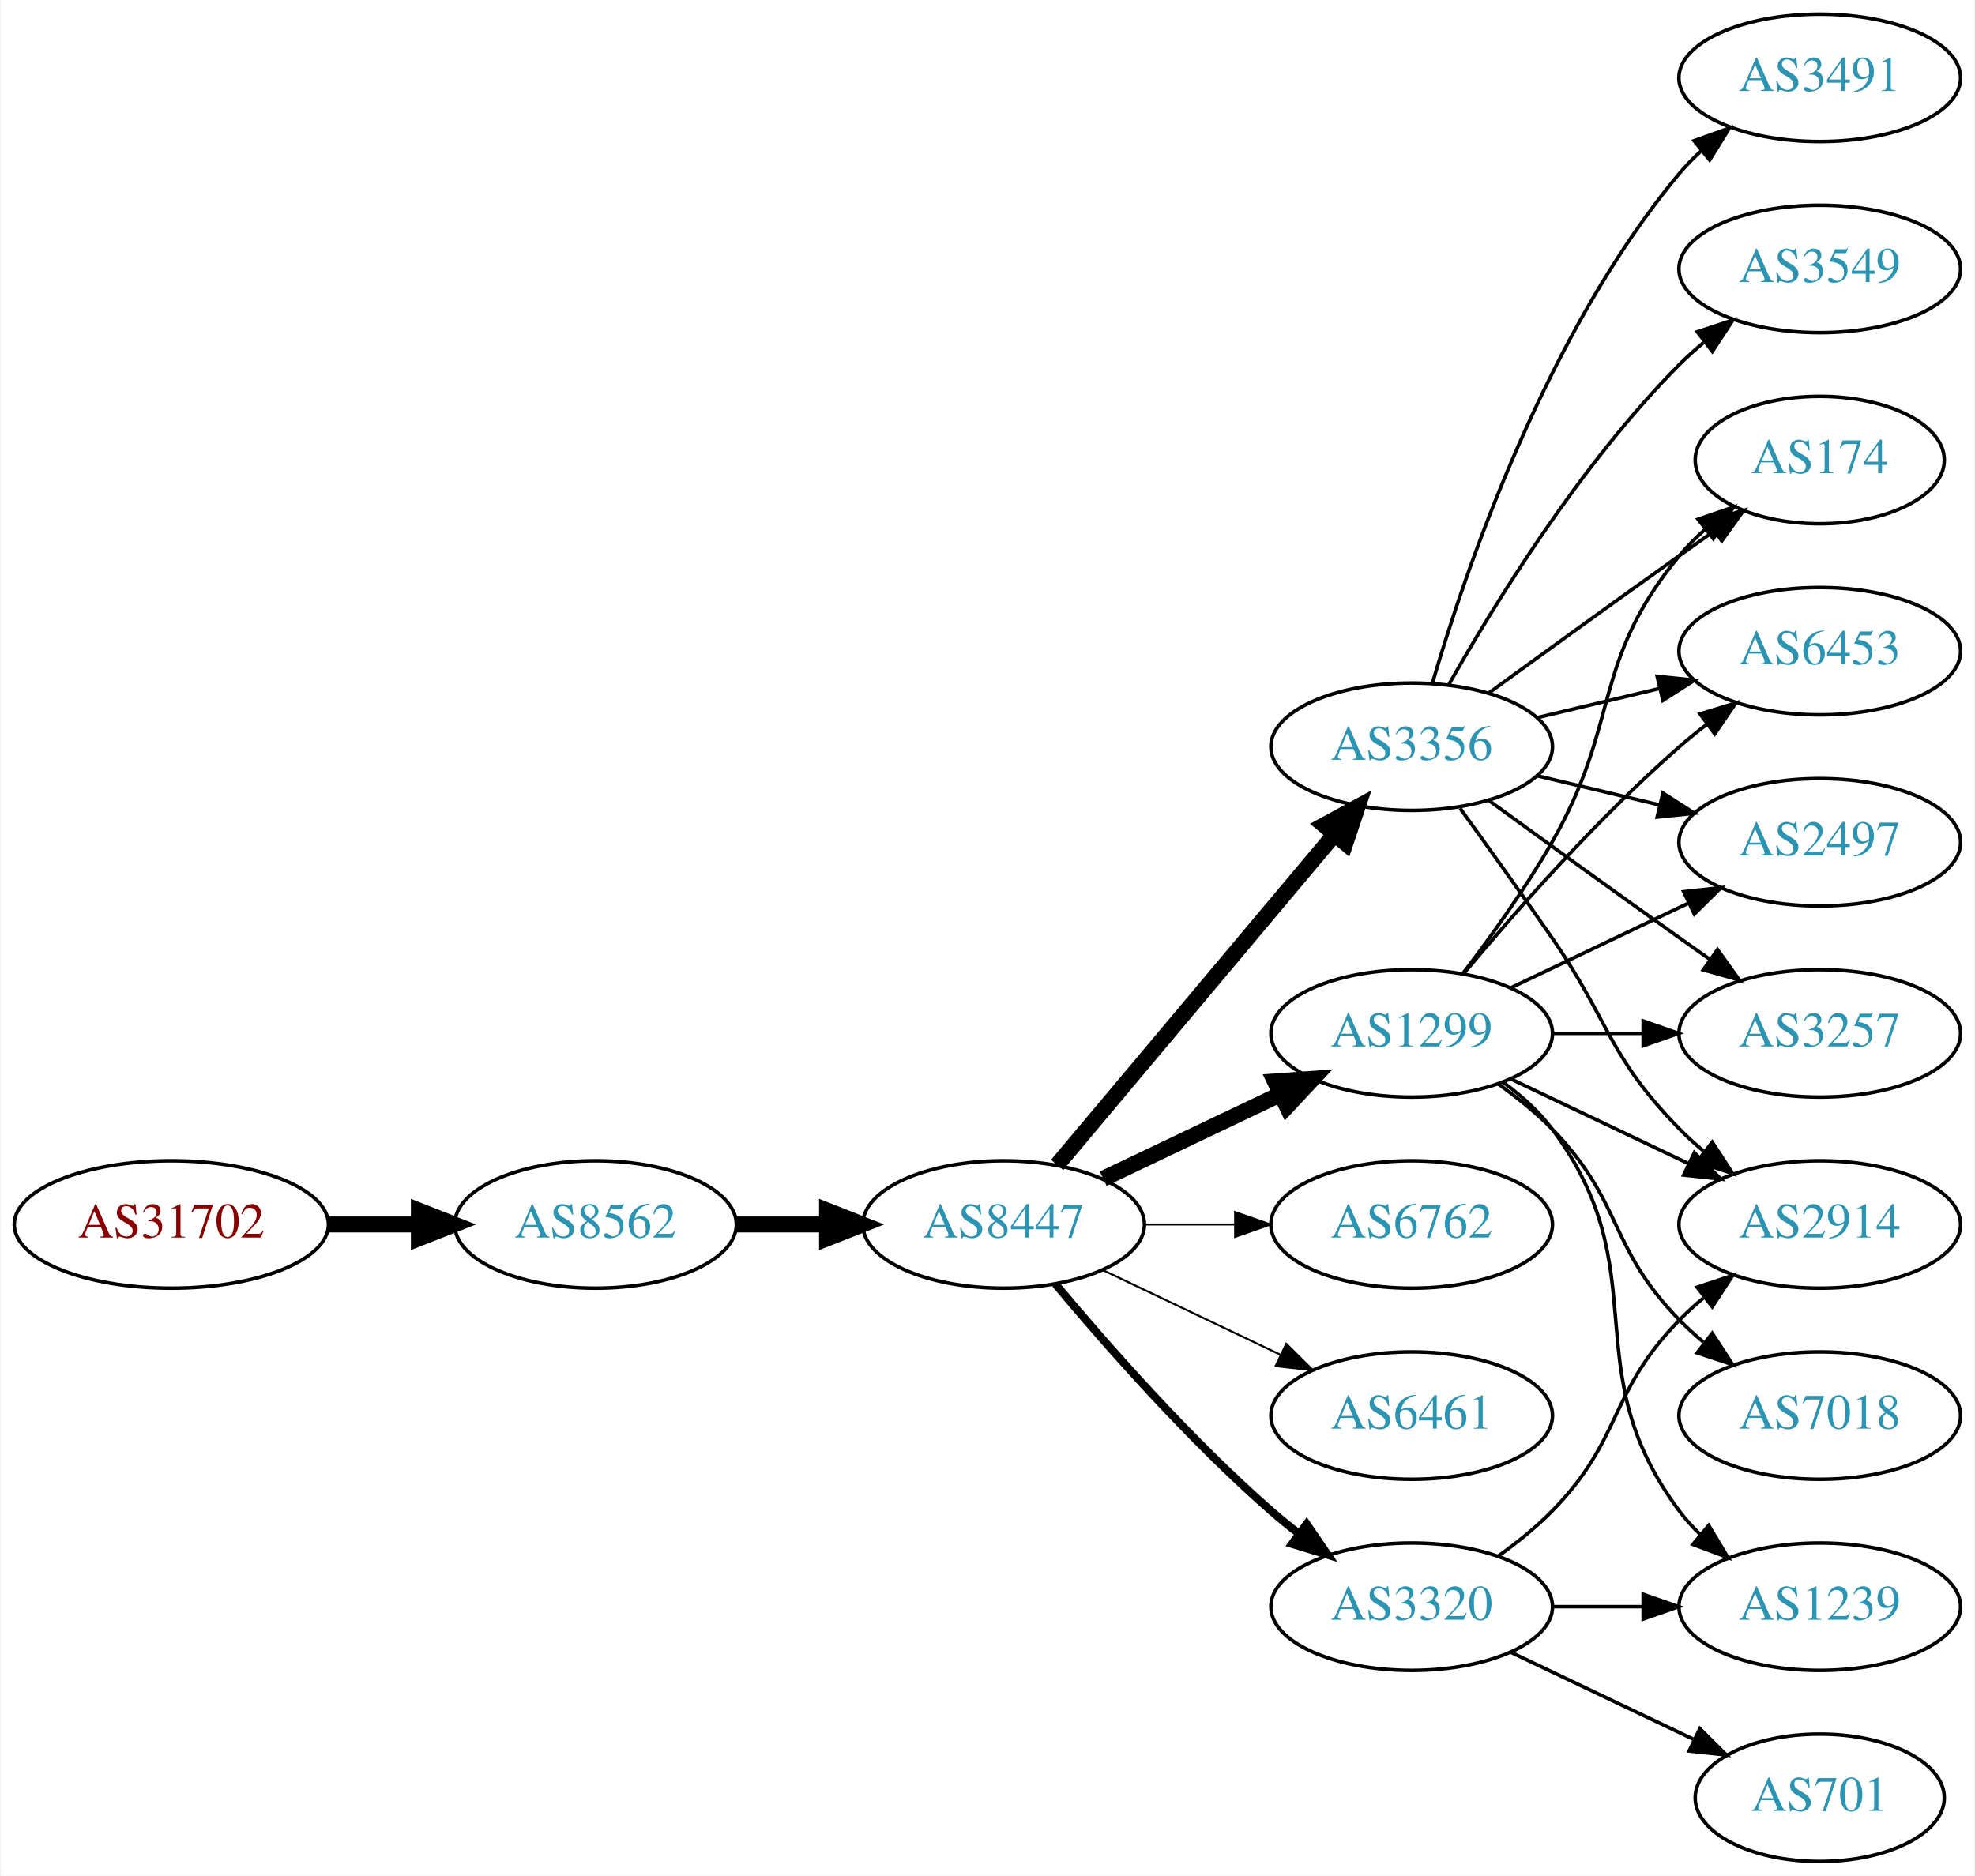
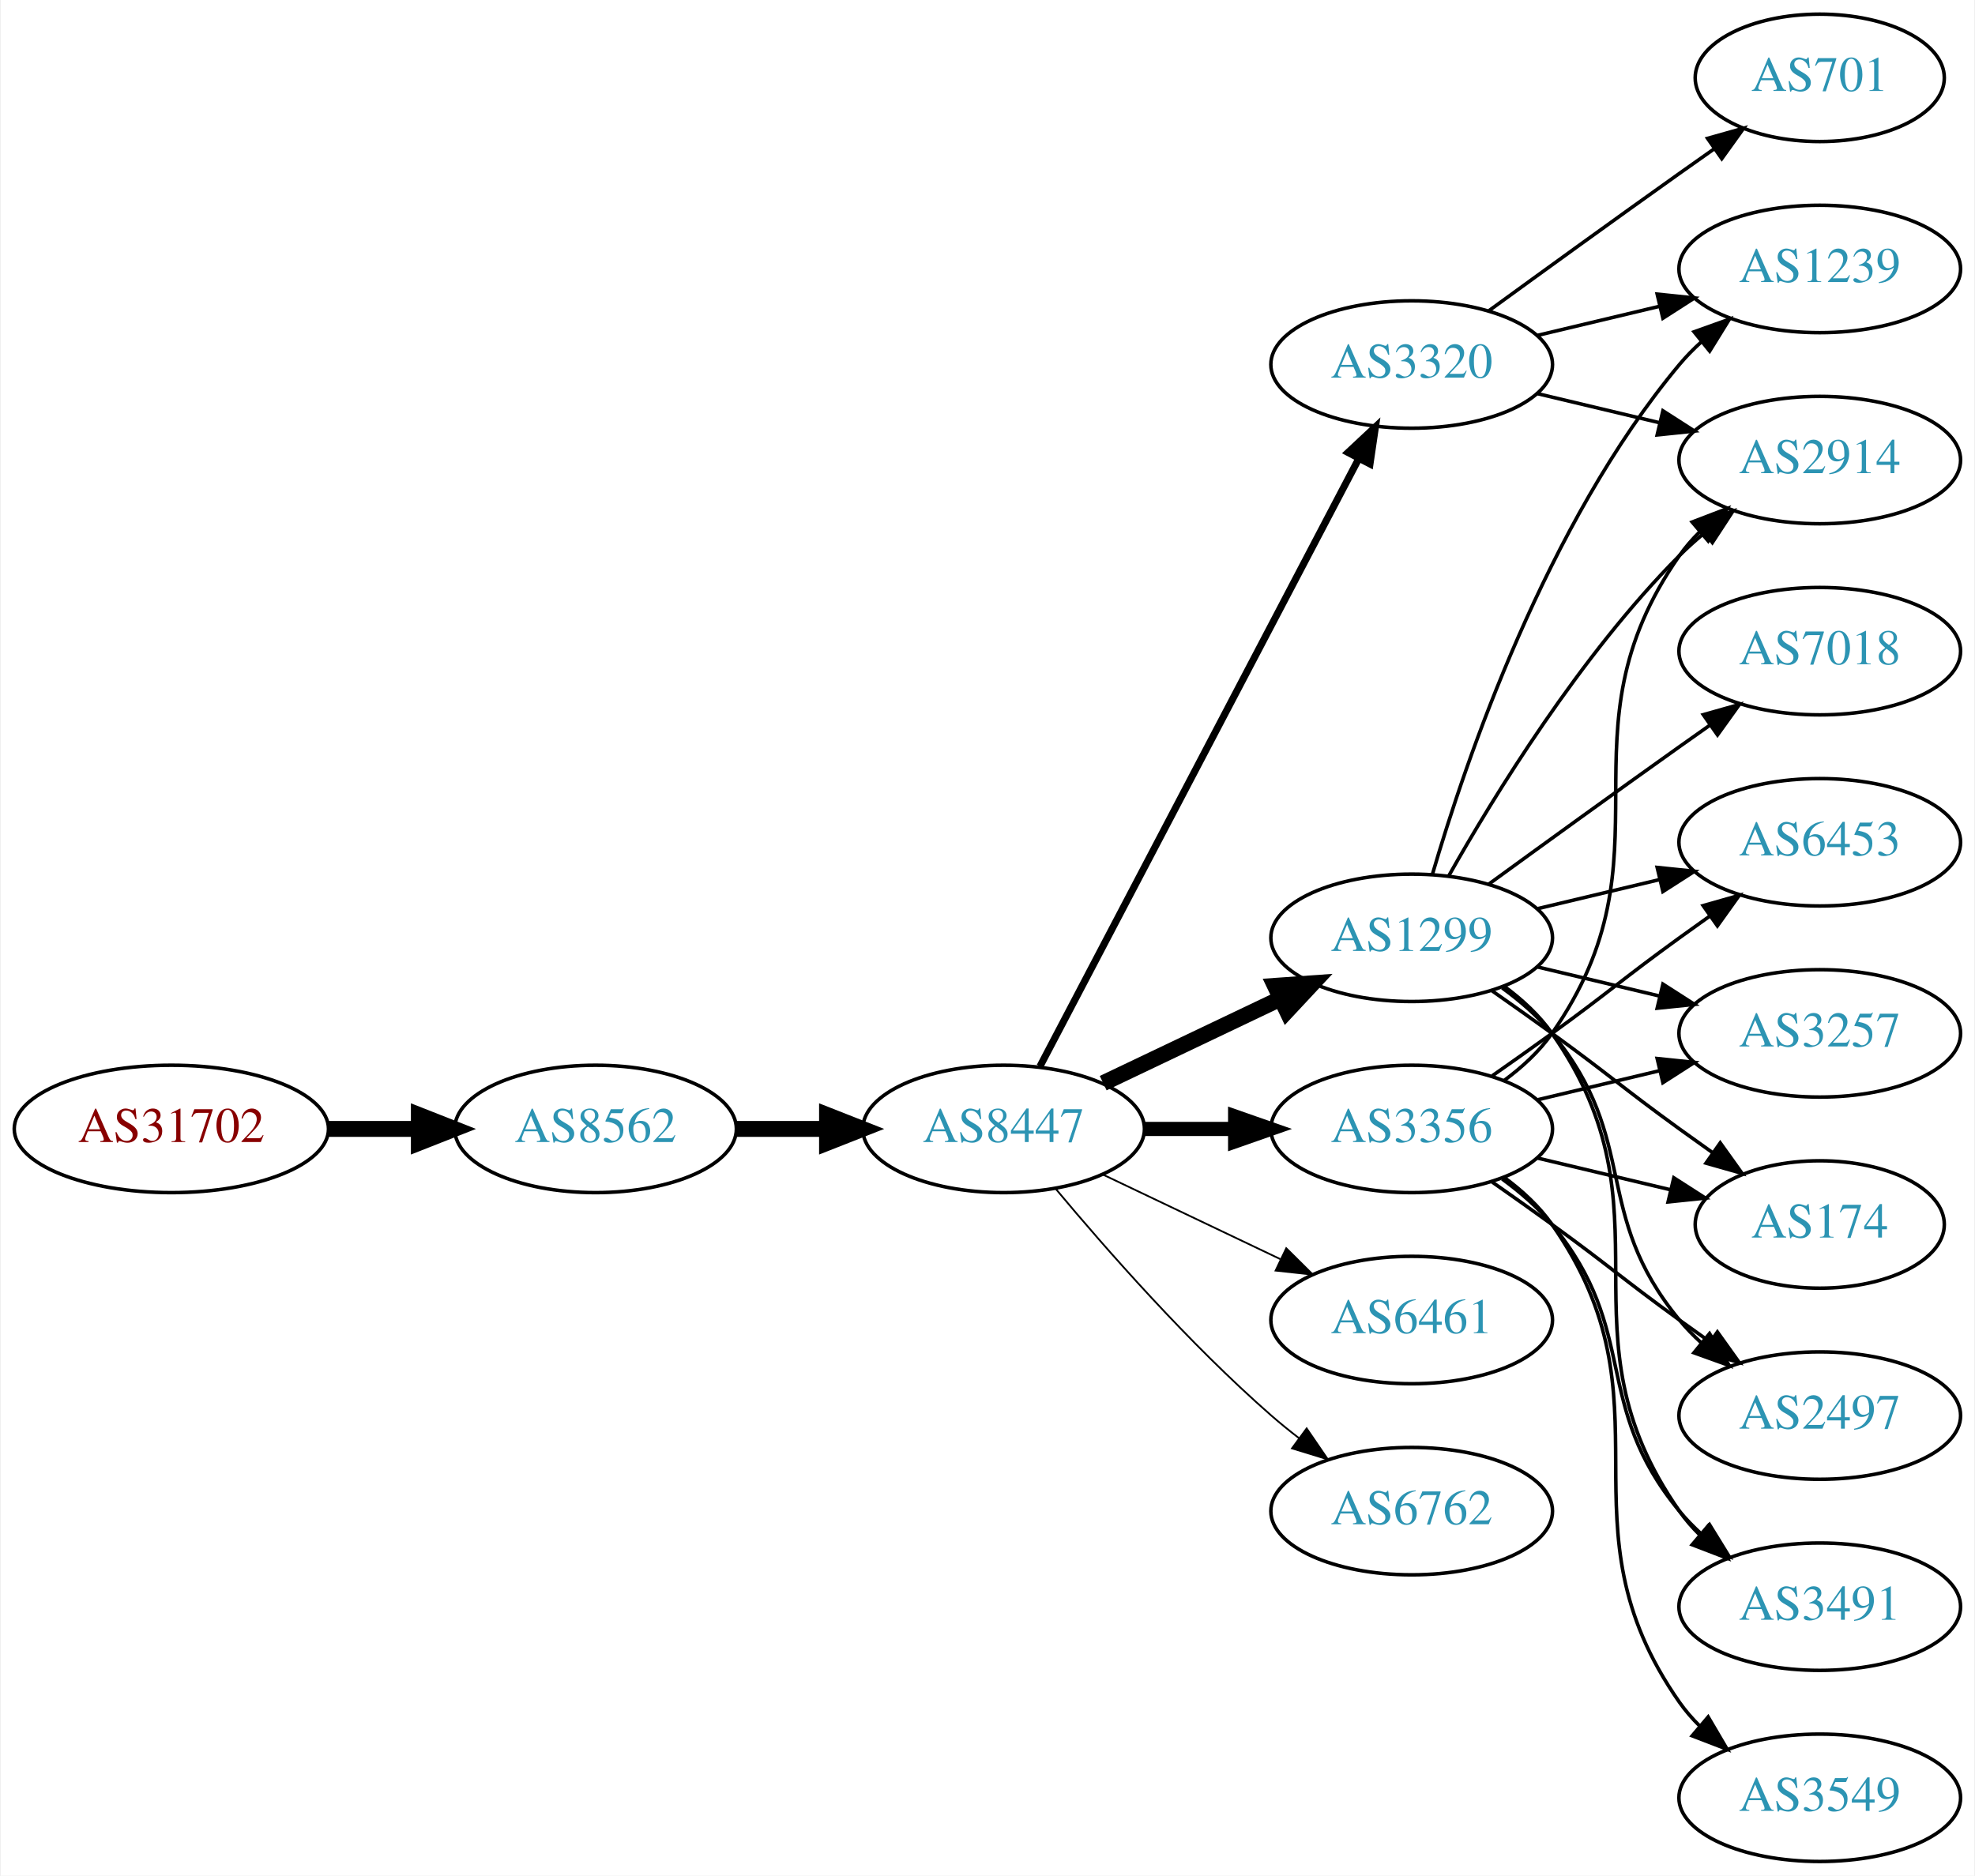
<svg xmlns="http://www.w3.org/2000/svg" xmlns:xlink="http://www.w3.org/1999/xlink" width="558pt" height="530pt" viewBox="0.00 0.00 557.56 530.00">
  <g id="graph0" class="graph" transform="scale(1 1) rotate(0) translate(4 526)">
    <polygon fill="white" stroke="none" points="-4,4 -4,-526 553.564,-526 553.564,4 -4,4" />
    <g id="node1" class="node">
      <g id="a_node1">
        <a xlink:href="/asn/31702" xlink:title="AS31702 ~ IP-Transit: www.funknetz.at GmbH [AT]">
-           <ellipse fill="#ffffff" stroke="black" cx="44.196" cy="-180" rx="44.393" ry="18" />
-           <text text-anchor="middle" x="44.196" y="-176.3" font-family="Times,serif" font-size="14.00" fill="#880000">AS31702</text>
+           <ellipse fill="#ffffff" stroke="black" cx="44.196" cy="-207" rx="44.393" ry="18" />
+           <text text-anchor="middle" x="44.196" y="-203.3" font-family="Times,serif" font-size="14.00" fill="#880000">AS31702</text>
        </a>
      </g>
    </g>
    <g id="node2" class="node">
      <g id="a_node2">
        <a xlink:href="/asn/8562" xlink:title="AS8562 ~ www.a1.net [AT]">
-           <ellipse fill="#ffffff" stroke="black" cx="164.039" cy="-180" rx="39.794" ry="18" />
-           <text text-anchor="middle" x="164.039" y="-176.3" font-family="Times,serif" font-size="14.00" fill="#2c94b3">AS8562</text>
+           <ellipse fill="#ffffff" stroke="black" cx="164.039" cy="-207" rx="39.794" ry="18" />
+           <text text-anchor="middle" x="164.039" y="-203.3" font-family="Times,serif" font-size="14.00" fill="#2c94b3">AS8562</text>
        </a>
      </g>
    </g>
    <g id="edge1" class="edge">
-       <path fill="none" stroke="black" stroke-width="4.5" d="M88.407,-180C96.72,-180 105.482,-180 113.965,-180" />
-       <polygon fill="black" stroke="black" stroke-width="4.5" points="114.123,-183.938 124.123,-180 114.123,-176.063 114.123,-183.938" />
+       <path fill="none" stroke="black" stroke-width="4.5" d="M88.407,-207C96.72,-207 105.482,-207 113.965,-207" />
+       <polygon fill="black" stroke="black" stroke-width="4.5" points="114.123,-210.938 124.123,-207 114.123,-203.063 114.123,-210.938" />
    </g>
    <g id="node3" class="node">
      <g id="a_node3">
        <a xlink:href="/asn/8447" xlink:title="AS8447 ~ A1 Telekom Austria AG [AT]">
-           <ellipse fill="#ffffff" stroke="black" cx="279.332" cy="-180" rx="39.794" ry="18" />
-           <text text-anchor="middle" x="279.332" y="-176.3" font-family="Times,serif" font-size="14.00" fill="#2c94b3">AS8447</text>
+           <ellipse fill="#ffffff" stroke="black" cx="279.332" cy="-207" rx="39.794" ry="18" />
+           <text text-anchor="middle" x="279.332" y="-203.3" font-family="Times,serif" font-size="14.00" fill="#2c94b3">AS8447</text>
        </a>
      </g>
    </g>
    <g id="edge2" class="edge">
-       <path fill="none" stroke="black" stroke-width="4.5" d="M203.711,-180C211.914,-180 220.678,-180 229.21,-180" />
-       <polygon fill="black" stroke="black" stroke-width="4.5" points="229.449,-183.938 239.449,-180 229.449,-176.063 229.449,-183.938" />
+       <path fill="none" stroke="black" stroke-width="4.5" d="M203.711,-207C211.914,-207 220.678,-207 229.21,-207" />
+       <polygon fill="black" stroke="black" stroke-width="4.5" points="229.449,-210.938 239.449,-207 229.449,-203.063 229.449,-210.938" />
    </g>
    <g id="node4" class="node">
      <g id="a_node4">
-         <a xlink:href="/asn/3356" xlink:title="AS3356 ~ Level 3 Parent, LLC [US]">
-           <ellipse fill="#ffffff" stroke="black" cx="394.625" cy="-315" rx="39.794" ry="18" />
-           <text text-anchor="middle" x="394.625" y="-311.3" font-family="Times,serif" font-size="14.00" fill="#2c94b3">AS3356</text>
+         <a xlink:href="/asn/1299" xlink:title="AS1299 ~ Telia Carrier [EU]">
+           <ellipse fill="#ffffff" stroke="black" cx="394.625" cy="-261" rx="39.794" ry="18" />
+           <text text-anchor="middle" x="394.625" y="-257.3" font-family="Times,serif" font-size="14.00" fill="#2c94b3">AS1299</text>
        </a>
      </g>
    </g>
    <g id="edge3" class="edge">
-       <path fill="none" stroke="black" stroke-width="4.5" d="M294.451,-196.825C314.126,-220.269 349.93,-262.934 372.708,-290.076" />
-       <polygon fill="black" stroke="black" stroke-width="4.5" points="369.883,-292.834 379.327,-297.963 375.915,-287.772 369.883,-292.834" />
+       <path fill="none" stroke="black" stroke-width="4.5" d="M307.468,-219.934C322.462,-227.081 341.283,-236.052 357.506,-243.785" />
+       <polygon fill="black" stroke="black" stroke-width="4.5" points="355.988,-247.423 366.71,-248.171 359.377,-240.314 355.988,-247.423" />
    </g>
    <g id="node5" class="node">
      <g id="a_node5">
-         <a xlink:href="/asn/1299" xlink:title="AS1299 ~ Telia Carrier [EU]">
-           <ellipse fill="#ffffff" stroke="black" cx="394.625" cy="-234" rx="39.794" ry="18" />
-           <text text-anchor="middle" x="394.625" y="-230.3" font-family="Times,serif" font-size="14.00" fill="#2c94b3">AS1299</text>
+         <a xlink:href="/asn/6461" xlink:title="AS6461 ~ Zayo Bandwidth [US]">
+           <ellipse fill="#ffffff" stroke="black" cx="394.625" cy="-153" rx="39.794" ry="18" />
+           <text text-anchor="middle" x="394.625" y="-149.3" font-family="Times,serif" font-size="14.00" fill="#2c94b3">AS6461</text>
        </a>
      </g>
    </g>
    <g id="edge4" class="edge">
-       <path fill="none" stroke="black" stroke-width="4.5" d="M307.468,-192.934C322.462,-200.081 341.283,-209.052 357.506,-216.785" />
-       <polygon fill="black" stroke="black" stroke-width="4.5" points="355.988,-220.423 366.71,-221.171 359.377,-213.314 355.988,-220.423" />
+       <path fill="none" stroke="black" stroke-width="0.5" d="M307.468,-194.066C322.462,-186.919 341.283,-177.948 357.506,-170.215" />
+       <polygon fill="black" stroke="black" stroke-width="0.5" points="359.188,-173.291 366.71,-165.829 356.177,-166.972 359.188,-173.291" />
    </g>
    <g id="node6" class="node">
      <g id="a_node6">
-         <a xlink:href="/asn/6762" xlink:title="AS6762 ~ TELECOM ITALIA SPARKLE S.p.A. [IT]">
-           <ellipse fill="#ffffff" stroke="black" cx="394.625" cy="-180" rx="39.794" ry="18" />
-           <text text-anchor="middle" x="394.625" y="-176.3" font-family="Times,serif" font-size="14.00" fill="#2c94b3">AS6762</text>
+         <a xlink:href="/asn/3320" xlink:title="AS3320 ~ DTAG [DE]">
+           <ellipse fill="#ffffff" stroke="black" cx="394.625" cy="-423" rx="39.794" ry="18" />
+           <text text-anchor="middle" x="394.625" y="-419.3" font-family="Times,serif" font-size="14.00" fill="#2c94b3">AS3320</text>
        </a>
      </g>
    </g>
    <g id="edge5" class="edge">
-       <path fill="none" stroke="black" stroke-width="0.562" d="M319.004,-180C327.207,-180 335.971,-180 344.503,-180" />
-       <polygon fill="black" stroke="black" stroke-width="0.562" points="344.742,-183.5 354.742,-180 344.742,-176.5 344.742,-183.5" />
+       <path fill="none" stroke="black" stroke-width="2" d="M289.603,-224.676C309.444,-262.505 356.122,-351.499 379.609,-396.278" />
+       <polygon fill="black" stroke="black" stroke-width="2" points="376.64,-398.152 384.384,-405.383 382.839,-394.901 376.64,-398.152" />
    </g>
    <g id="node7" class="node">
      <g id="a_node7">
-         <a xlink:href="/asn/6461" xlink:title="AS6461 ~ Zayo Bandwidth [US]">
-           <ellipse fill="#ffffff" stroke="black" cx="394.625" cy="-126" rx="39.794" ry="18" />
-           <text text-anchor="middle" x="394.625" y="-122.3" font-family="Times,serif" font-size="14.00" fill="#2c94b3">AS6461</text>
+         <a xlink:href="/asn/3356" xlink:title="AS3356 ~ Level 3 Parent, LLC [US]">
+           <ellipse fill="#ffffff" stroke="black" cx="394.625" cy="-207" rx="39.794" ry="18" />
+           <text text-anchor="middle" x="394.625" y="-203.3" font-family="Times,serif" font-size="14.00" fill="#2c94b3">AS3356</text>
        </a>
      </g>
    </g>
    <g id="edge6" class="edge">
-       <path fill="none" stroke="black" stroke-width="0.562" d="M307.468,-167.066C322.462,-159.919 341.283,-150.948 357.506,-143.215" />
-       <polygon fill="black" stroke="black" stroke-width="0.562" points="359.188,-146.291 366.71,-138.829 356.177,-139.972 359.188,-146.291" />
+       <path fill="none" stroke="black" stroke-width="4" d="M319.004,-207C327.207,-207 335.971,-207 344.503,-207" />
+       <polygon fill="black" stroke="black" stroke-width="4" points="344.742,-210.5 354.742,-207 344.742,-203.5 344.742,-210.5" />
    </g>
    <g id="node8" class="node">
      <g id="a_node8">
-         <a xlink:href="/asn/3320" xlink:title="AS3320 ~ DTAG [DE]">
-           <ellipse fill="#ffffff" stroke="black" cx="394.625" cy="-72" rx="39.794" ry="18" />
-           <text text-anchor="middle" x="394.625" y="-68.3" font-family="Times,serif" font-size="14.00" fill="#2c94b3">AS3320</text>
+         <a xlink:href="/asn/6762" xlink:title="AS6762 ~ TELECOM ITALIA SPARKLE S.p.A. [IT]">
+           <ellipse fill="#ffffff" stroke="black" cx="394.625" cy="-99" rx="39.794" ry="18" />
+           <text text-anchor="middle" x="394.625" y="-95.3" font-family="Times,serif" font-size="14.00" fill="#2c94b3">AS6762</text>
        </a>
      </g>
    </g>
    <g id="edge7" class="edge">
-       <path fill="none" stroke="black" stroke-width="2.25" d="M293.962,-163.183C308.244,-146.071 331.791,-119.255 354.978,-99 357.444,-96.846 360.082,-94.706 362.78,-92.628" />
-       <polygon fill="black" stroke="black" stroke-width="2.25" points="364.953,-95.375 370.934,-86.63 360.805,-89.736 364.953,-95.375" />
+       <path fill="none" stroke="black" stroke-width="0.5" d="M293.962,-190.183C308.244,-173.071 331.791,-146.255 354.978,-126 357.444,-123.846 360.082,-121.706 362.78,-119.628" />
+       <polygon fill="black" stroke="black" stroke-width="0.5" points="364.953,-122.375 370.934,-113.63 360.805,-116.736 364.953,-122.375" />
    </g>
    <g id="node9" class="node">
      <g id="a_node9">
-         <a xlink:href="/asn/2914" xlink:title="AS2914 ~ NTT America, Inc. [US]">
-           <ellipse fill="#ffffff" stroke="black" cx="509.918" cy="-180" rx="39.794" ry="18" />
-           <text text-anchor="middle" x="509.918" y="-176.3" font-family="Times,serif" font-size="14.00" fill="#2c94b3">AS2914</text>
+         <a xlink:href="/asn/3257" xlink:title="AS3257 ~ GTT [DE]">
+           <ellipse fill="#ffffff" stroke="black" cx="509.918" cy="-234" rx="39.794" ry="18" />
+           <text text-anchor="middle" x="509.918" y="-230.3" font-family="Times,serif" font-size="14.00" fill="#2c94b3">AS3257</text>
        </a>
      </g>
    </g>
    <g id="edge8" class="edge">
-       <path fill="none" stroke="black" d="M408.304,-297.594C415.919,-287.063 425.752,-273.33 434.271,-261 450.667,-237.269 450.099,-227.617 470.271,-207 472.364,-204.861 474.647,-202.782 477.024,-200.79" />
-       <polygon fill="black" stroke="black" points="479.542,-203.268 485.323,-194.389 475.267,-197.725 479.542,-203.268" />
+       <path fill="none" stroke="black" d="M430.232,-252.752C441.103,-250.162 453.257,-247.265 464.7,-244.538" />
+       <polygon fill="black" stroke="black" points="465.606,-247.92 474.522,-242.197 463.983,-241.111 465.606,-247.92" />
    </g>
    <g id="node10" class="node">
      <g id="a_node10">
-         <a xlink:href="/asn/174" xlink:title="AS174 ~ Cogent Communications [US]">
-           <ellipse fill="#ffffff" stroke="black" cx="509.918" cy="-396" rx="35.194" ry="18" />
-           <text text-anchor="middle" x="509.918" y="-392.3" font-family="Times,serif" font-size="14.00" fill="#2c94b3">AS174</text>
+         <a xlink:href="/asn/2914" xlink:title="AS2914 ~ NTT America, Inc. [US]">
+           <ellipse fill="#ffffff" stroke="black" cx="509.918" cy="-396" rx="39.794" ry="18" />
+           <text text-anchor="middle" x="509.918" y="-392.3" font-family="Times,serif" font-size="14.00" fill="#2c94b3">AS2914</text>
        </a>
      </g>
    </g>
    <g id="edge9" class="edge">
-       <path fill="none" stroke="black" d="M416.473,-330.222C431.407,-341.091 452.02,-356.025 470.271,-369 473.481,-371.282 476.85,-373.661 480.205,-376.018" />
-       <polygon fill="black" stroke="black" points="478.217,-378.899 488.416,-381.77 482.233,-373.166 478.217,-378.899" />
+       <path fill="none" stroke="black" d="M405.084,-278.49C417.866,-301.096 442.298,-340.886 470.271,-369 472.382,-371.121 474.678,-373.188 477.063,-375.171" />
+       <polygon fill="black" stroke="black" points="475.316,-378.242 485.379,-381.556 479.579,-372.69 475.316,-378.242" />
    </g>
    <g id="node11" class="node">
      <g id="a_node11">
-         <a xlink:href="/asn/6453" xlink:title="AS6453 ~ TATA COMMUNICATIONS (AMERICA) INC [US]">
+         <a xlink:href="/asn/7018" xlink:title="AS7018 ~ AT&amp;T Services, Inc. [US]">
          <ellipse fill="#ffffff" stroke="black" cx="509.918" cy="-342" rx="39.794" ry="18" />
-           <text text-anchor="middle" x="509.918" y="-338.3" font-family="Times,serif" font-size="14.00" fill="#2c94b3">AS6453</text>
+           <text text-anchor="middle" x="509.918" y="-338.3" font-family="Times,serif" font-size="14.00" fill="#2c94b3">AS7018</text>
        </a>
      </g>
    </g>
    <g id="edge10" class="edge">
-       <path fill="none" stroke="black" d="M430.232,-323.248C441.103,-325.838 453.257,-328.735 464.7,-331.462" />
-       <polygon fill="black" stroke="black" points="463.983,-334.889 474.522,-333.803 465.606,-328.08 463.983,-334.889" />
+       <path fill="none" stroke="black" d="M416.473,-276.222C431.407,-287.091 452.02,-302.025 470.271,-315 473.091,-317.005 476.034,-319.085 478.983,-321.159" />
+       <polygon fill="black" stroke="black" points="477.01,-324.05 487.207,-326.926 481.029,-318.319 477.01,-324.05" />
    </g>
    <g id="node12" class="node">
      <g id="a_node12">
-         <a xlink:href="/asn/3491" xlink:title="AS3491 ~ PCCW Global, Inc. [US]">
-           <ellipse fill="#ffffff" stroke="black" cx="509.918" cy="-504" rx="39.794" ry="18" />
-           <text text-anchor="middle" x="509.918" y="-500.3" font-family="Times,serif" font-size="14.00" fill="#2c94b3">AS3491</text>
+         <a xlink:href="/asn/174" xlink:title="AS174 ~ Cogent Communications [US]">
+           <ellipse fill="#ffffff" stroke="black" cx="509.918" cy="-180" rx="35.194" ry="18" />
+           <text text-anchor="middle" x="509.918" y="-176.3" font-family="Times,serif" font-size="14.00" fill="#2c94b3">AS174</text>
        </a>
      </g>
    </g>
    <g id="edge11" class="edge">
-       <path fill="none" stroke="black" d="M400.499,-333.002C409.813,-364.844 432.629,-431.981 470.271,-477 472.141,-479.237 474.24,-481.374 476.466,-483.396" />
-       <polygon fill="black" stroke="black" points="474.409,-486.234 484.385,-489.804 478.813,-480.793 474.409,-486.234" />
+       <path fill="none" stroke="black" d="M417.382,-245.991C422.916,-242.121 428.835,-237.936 434.271,-234 450.471,-222.271 454.071,-218.729 470.271,-207 473.3,-204.807 476.479,-202.537 479.657,-200.287" />
+       <polygon fill="black" stroke="black" points="481.799,-203.059 487.968,-194.445 477.774,-197.333 481.799,-203.059" />
    </g>
    <g id="node13" class="node">
      <g id="a_node13">
-         <a xlink:href="/asn/3549" xlink:title="AS3549 ~ Level 3 Parent, LLC [US]">
+         <a xlink:href="/asn/1239" xlink:title="AS1239 ~ Sprint [US]">
          <ellipse fill="#ffffff" stroke="black" cx="509.918" cy="-450" rx="39.794" ry="18" />
-           <text text-anchor="middle" x="509.918" y="-446.3" font-family="Times,serif" font-size="14.00" fill="#2c94b3">AS3549</text>
+           <text text-anchor="middle" x="509.918" y="-446.3" font-family="Times,serif" font-size="14.00" fill="#2c94b3">AS1239</text>
        </a>
      </g>
    </g>
    <g id="edge12" class="edge">
-       <path fill="none" stroke="black" d="M405.084,-332.49C417.866,-355.096 442.298,-394.886 470.271,-423 472.382,-425.121 474.678,-427.188 477.063,-429.171" />
-       <polygon fill="black" stroke="black" points="475.316,-432.242 485.379,-435.556 479.579,-426.69 475.316,-432.242" />
+       <path fill="none" stroke="black" d="M400.499,-279.002C409.813,-310.844 432.629,-377.981 470.271,-423 472.141,-425.237 474.24,-427.374 476.466,-429.396" />
+       <polygon fill="black" stroke="black" points="474.409,-432.234 484.385,-435.804 478.813,-426.793 474.409,-432.234" />
    </g>
    <g id="node14" class="node">
      <g id="a_node14">
        <a xlink:href="/asn/2497" xlink:title="AS2497 ~ Internet Initiative Japan Inc. [JP]">
-           <ellipse fill="#ffffff" stroke="black" cx="509.918" cy="-288" rx="39.794" ry="18" />
-           <text text-anchor="middle" x="509.918" y="-284.3" font-family="Times,serif" font-size="14.00" fill="#2c94b3">AS2497</text>
+           <ellipse fill="#ffffff" stroke="black" cx="509.918" cy="-126" rx="39.794" ry="18" />
+           <text text-anchor="middle" x="509.918" y="-122.3" font-family="Times,serif" font-size="14.00" fill="#2c94b3">AS2497</text>
        </a>
      </g>
    </g>
    <g id="edge13" class="edge">
-       <path fill="none" stroke="black" d="M430.232,-306.752C441.103,-304.162 453.257,-301.265 464.7,-298.538" />
-       <polygon fill="black" stroke="black" points="465.606,-301.92 474.522,-296.197 463.983,-295.111 465.606,-301.92" />
+       <path fill="none" stroke="black" d="M420.205,-246.844C425.3,-243.128 430.313,-238.799 434.271,-234 459.336,-203.606 445.206,-183.394 470.271,-153 472.126,-150.75 474.213,-148.604 476.432,-146.576" />
+       <polygon fill="black" stroke="black" points="478.781,-149.177 484.337,-140.156 474.368,-143.744 478.781,-149.177" />
    </g>
    <g id="node15" class="node">
      <g id="a_node15">
-         <a xlink:href="/asn/3257" xlink:title="AS3257 ~ GTT [DE]">
-           <ellipse fill="#ffffff" stroke="black" cx="509.918" cy="-234" rx="39.794" ry="18" />
-           <text text-anchor="middle" x="509.918" y="-230.3" font-family="Times,serif" font-size="14.00" fill="#2c94b3">AS3257</text>
+         <a xlink:href="/asn/3491" xlink:title="AS3491 ~ PCCW Global, Inc. [US]">
+           <ellipse fill="#ffffff" stroke="black" cx="509.918" cy="-72" rx="39.794" ry="18" />
+           <text text-anchor="middle" x="509.918" y="-68.3" font-family="Times,serif" font-size="14.00" fill="#2c94b3">AS3491</text>
        </a>
      </g>
    </g>
    <g id="edge14" class="edge">
-       <path fill="none" stroke="black" d="M416.473,-299.778C431.407,-288.909 452.02,-273.975 470.271,-261 473.091,-258.995 476.034,-256.915 478.983,-254.841" />
-       <polygon fill="black" stroke="black" points="481.029,-257.681 487.207,-249.074 477.01,-251.95 481.029,-257.681" />
-     </g>
-     <g id="edge20" class="edge">
-       <path fill="none" stroke="black" d="M422.761,-221.066C437.755,-213.919 456.576,-204.948 472.799,-197.215" />
-       <polygon fill="black" stroke="black" points="474.481,-200.291 482.002,-192.829 471.469,-193.972 474.481,-200.291" />
-     </g>
-     <g id="edge17" class="edge">
-       <path fill="none" stroke="black" d="M409.086,-250.913C416.979,-261.27 426.828,-274.992 434.271,-288 453.835,-322.194 445.206,-338.606 470.271,-369 472.406,-371.589 474.849,-374.041 477.445,-376.334" />
-       <polygon fill="black" stroke="black" points="475.522,-379.275 485.544,-382.712 479.853,-373.775 475.522,-379.275" />
-     </g>
-     <g id="edge15" class="edge">
-       <path fill="none" stroke="black" d="M409.255,-250.817C423.537,-267.929 447.084,-294.745 470.271,-315 472.737,-317.154 475.375,-319.294 478.073,-321.372" />
-       <polygon fill="black" stroke="black" points="476.098,-324.264 486.227,-327.37 480.246,-318.625 476.098,-324.264" />
-     </g>
-     <g id="edge19" class="edge">
-       <path fill="none" stroke="black" d="M422.761,-246.934C437.755,-254.081 456.576,-263.052 472.799,-270.785" />
-       <polygon fill="black" stroke="black" points="471.469,-274.028 482.002,-275.171 474.481,-267.709 471.469,-274.028" />
-     </g>
-     <g id="edge18" class="edge">
-       <path fill="none" stroke="black" d="M434.297,-234C442.5,-234 451.264,-234 459.796,-234" />
-       <polygon fill="black" stroke="black" points="460.035,-237.5 470.035,-234 460.035,-230.5 460.035,-237.5" />
+       <path fill="none" stroke="black" d="M420.784,-247.284C425.848,-243.545 430.704,-239.096 434.271,-234 469.885,-183.131 434.658,-149.869 470.271,-99 471.943,-96.611 473.899,-94.365 476.026,-92.267" />
+       <polygon fill="black" stroke="black" points="478.39,-94.851 483.758,-85.716 473.866,-89.51 478.39,-94.851" />
    </g>
    <g id="node16" class="node">
      <g id="a_node16">
-         <a xlink:href="/asn/7018" xlink:title="AS7018 ~ AT&amp;T Services, Inc. [US]">
-           <ellipse fill="#ffffff" stroke="black" cx="509.918" cy="-126" rx="39.794" ry="18" />
-           <text text-anchor="middle" x="509.918" y="-122.3" font-family="Times,serif" font-size="14.00" fill="#2c94b3">AS7018</text>
-         </a>
-       </g>
-     </g>
-     <g id="edge16" class="edge">
-       <path fill="none" stroke="black" d="M419.219,-219.611C424.475,-215.852 429.806,-211.563 434.271,-207 454.443,-186.383 450.099,-173.617 470.271,-153 472.364,-150.861 474.647,-148.782 477.024,-146.79" />
-       <polygon fill="black" stroke="black" points="479.542,-149.268 485.323,-140.389 475.267,-143.725 479.542,-149.268" />
+         <a xlink:href="/asn/6453" xlink:title="AS6453 ~ TATA COMMUNICATIONS (AMERICA) INC [US]">
+           <ellipse fill="#ffffff" stroke="black" cx="509.918" cy="-288" rx="39.794" ry="18" />
+           <text text-anchor="middle" x="509.918" y="-284.3" font-family="Times,serif" font-size="14.00" fill="#2c94b3">AS6453</text>
+         </a>
+       </g>
+     </g>
+     <g id="edge15" class="edge">
+       <path fill="none" stroke="black" d="M430.232,-269.248C441.103,-271.838 453.257,-274.735 464.7,-277.462" />
+       <polygon fill="black" stroke="black" points="463.983,-280.889 474.522,-279.803 465.606,-274.08 463.983,-280.889" />
+     </g>
+     <g id="edge18" class="edge">
+       <path fill="none" stroke="black" d="M430.232,-414.752C441.103,-412.162 453.257,-409.265 464.7,-406.538" />
+       <polygon fill="black" stroke="black" points="465.606,-409.92 474.522,-404.197 463.983,-403.111 465.606,-409.92" />
+     </g>
+     <g id="edge17" class="edge">
+       <path fill="none" stroke="black" d="M430.232,-431.248C441.103,-433.838 453.257,-436.735 464.7,-439.462" />
+       <polygon fill="black" stroke="black" points="463.983,-442.889 474.522,-441.803 465.606,-436.08 463.983,-442.889" />
    </g>
    <g id="node17" class="node">
      <g id="a_node17">
-         <a xlink:href="/asn/1239" xlink:title="AS1239 ~ Sprint [US]">
-           <ellipse fill="#ffffff" stroke="black" cx="509.918" cy="-72" rx="39.794" ry="18" />
-           <text text-anchor="middle" x="509.918" y="-68.3" font-family="Times,serif" font-size="14.00" fill="#2c94b3">AS1239</text>
-         </a>
-       </g>
+         <a xlink:href="/asn/701" xlink:title="AS701 ~ UUNET [US]">
+           <ellipse fill="#ffffff" stroke="black" cx="509.918" cy="-504" rx="35.194" ry="18" />
+           <text text-anchor="middle" x="509.918" y="-500.3" font-family="Times,serif" font-size="14.00" fill="#2c94b3">AS701</text>
+         </a>
+       </g>
+     </g>
+     <g id="edge16" class="edge">
+       <path fill="none" stroke="black" d="M416.473,-438.222C431.407,-449.091 452.02,-464.025 470.271,-477 473.481,-479.282 476.85,-481.661 480.205,-484.018" />
+       <polygon fill="black" stroke="black" points="478.217,-486.899 488.416,-489.77 482.233,-481.166 478.217,-486.899" />
+     </g>
+     <g id="edge24" class="edge">
+       <path fill="none" stroke="black" d="M430.232,-215.248C441.103,-217.838 453.257,-220.735 464.7,-223.462" />
+       <polygon fill="black" stroke="black" points="463.983,-226.889 474.522,-225.803 465.606,-220.08 463.983,-226.889" />
+     </g>
+     <g id="edge20" class="edge">
+       <path fill="none" stroke="black" d="M420.784,-220.716C425.848,-224.455 430.704,-228.904 434.271,-234 469.885,-284.869 434.658,-318.131 470.271,-369 471.943,-371.389 473.899,-373.635 476.026,-375.733" />
+       <polygon fill="black" stroke="black" points="473.866,-378.49 483.758,-382.284 478.39,-373.149 473.866,-378.49" />
+     </g>
+     <g id="edge19" class="edge">
+       <path fill="none" stroke="black" d="M430.232,-198.752C442.026,-195.942 455.331,-192.771 467.599,-189.847" />
+       <polygon fill="black" stroke="black" points="468.687,-193.186 477.604,-187.463 467.065,-186.376 468.687,-193.186" />
+     </g>
+     <g id="edge22" class="edge">
+       <path fill="none" stroke="black" d="M417.382,-191.991C422.916,-188.121 428.835,-183.936 434.271,-180 450.471,-168.271 454.071,-164.729 470.271,-153 473.074,-150.971 476.005,-148.875 478.946,-146.79" />
+       <polygon fill="black" stroke="black" points="480.997,-149.627 487.16,-141.009 476.968,-143.903 480.997,-149.627" />
    </g>
    <g id="edge21" class="edge">
-       <path fill="none" stroke="black" d="M420.555,-220.118C425.631,-216.389 430.549,-211.984 434.271,-207 464.542,-166.458 440,-139.542 470.271,-99 472.016,-96.664 474.023,-94.455 476.186,-92.383" />
-       <polygon fill="black" stroke="black" points="478.546,-94.973 483.987,-85.882 474.064,-89.595 478.546,-94.973" />
-     </g>
-     <g id="edge24" class="edge">
-       <path fill="none" stroke="black" d="M419.219,-86.389C424.475,-90.148 429.806,-94.437 434.271,-99 454.443,-119.617 450.099,-132.383 470.271,-153 472.364,-155.139 474.647,-157.218 477.024,-159.21" />
-       <polygon fill="black" stroke="black" points="475.267,-162.275 485.323,-165.611 479.542,-156.732 475.267,-162.275" />
-     </g>
-     <g id="edge23" class="edge">
-       <path fill="none" stroke="black" d="M434.297,-72C442.5,-72 451.264,-72 459.796,-72" />
-       <polygon fill="black" stroke="black" points="460.035,-75.5 470.035,-72 460.035,-68.5 460.035,-75.5" />
+       <path fill="none" stroke="black" d="M420.205,-192.844C425.3,-189.128 430.313,-184.799 434.271,-180 459.336,-149.606 445.206,-129.394 470.271,-99 472.126,-96.751 474.213,-94.604 476.432,-92.576" />
+       <polygon fill="black" stroke="black" points="478.781,-95.177 484.337,-86.156 474.368,-89.744 478.781,-95.177" />
+     </g>
+     <g id="edge25" class="edge">
+       <path fill="none" stroke="black" d="M417.382,-222.009C422.916,-225.879 428.835,-230.064 434.271,-234 450.471,-245.729 454.071,-249.271 470.271,-261 473.074,-263.029 476.005,-265.125 478.946,-267.21" />
+       <polygon fill="black" stroke="black" points="476.968,-270.097 487.16,-272.991 480.997,-264.373 476.968,-270.097" />
    </g>
    <g id="node18" class="node">
      <g id="a_node18">
-         <a xlink:href="/asn/701" xlink:title="AS701 ~ UUNET [US]">
-           <ellipse fill="#ffffff" stroke="black" cx="509.918" cy="-18" rx="35.194" ry="18" />
-           <text text-anchor="middle" x="509.918" y="-14.3" font-family="Times,serif" font-size="14.00" fill="#2c94b3">AS701</text>
-         </a>
-       </g>
-     </g>
-     <g id="edge22" class="edge">
-       <path fill="none" stroke="black" d="M422.761,-59.066C438.193,-51.71 457.678,-42.423 474.213,-34.541" />
-       <polygon fill="black" stroke="black" points="476.034,-37.551 483.555,-30.089 473.022,-31.232 476.034,-37.551" />
+         <a xlink:href="/asn/3549" xlink:title="AS3549 ~ Level 3 Parent, LLC [US]">
+           <ellipse fill="#ffffff" stroke="black" cx="509.918" cy="-18" rx="39.794" ry="18" />
+           <text text-anchor="middle" x="509.918" y="-14.3" font-family="Times,serif" font-size="14.00" fill="#2c94b3">AS3549</text>
+         </a>
+       </g>
+     </g>
+     <g id="edge23" class="edge">
+       <path fill="none" stroke="black" d="M420.784,-193.284C425.848,-189.545 430.704,-185.096 434.271,-180 469.885,-129.131 434.658,-95.869 470.271,-45 471.943,-42.611 473.899,-40.365 476.026,-38.267" />
+       <polygon fill="black" stroke="black" points="478.39,-40.851 483.758,-31.716 473.866,-35.51 478.39,-40.851" />
    </g>
  </g>
</svg>
